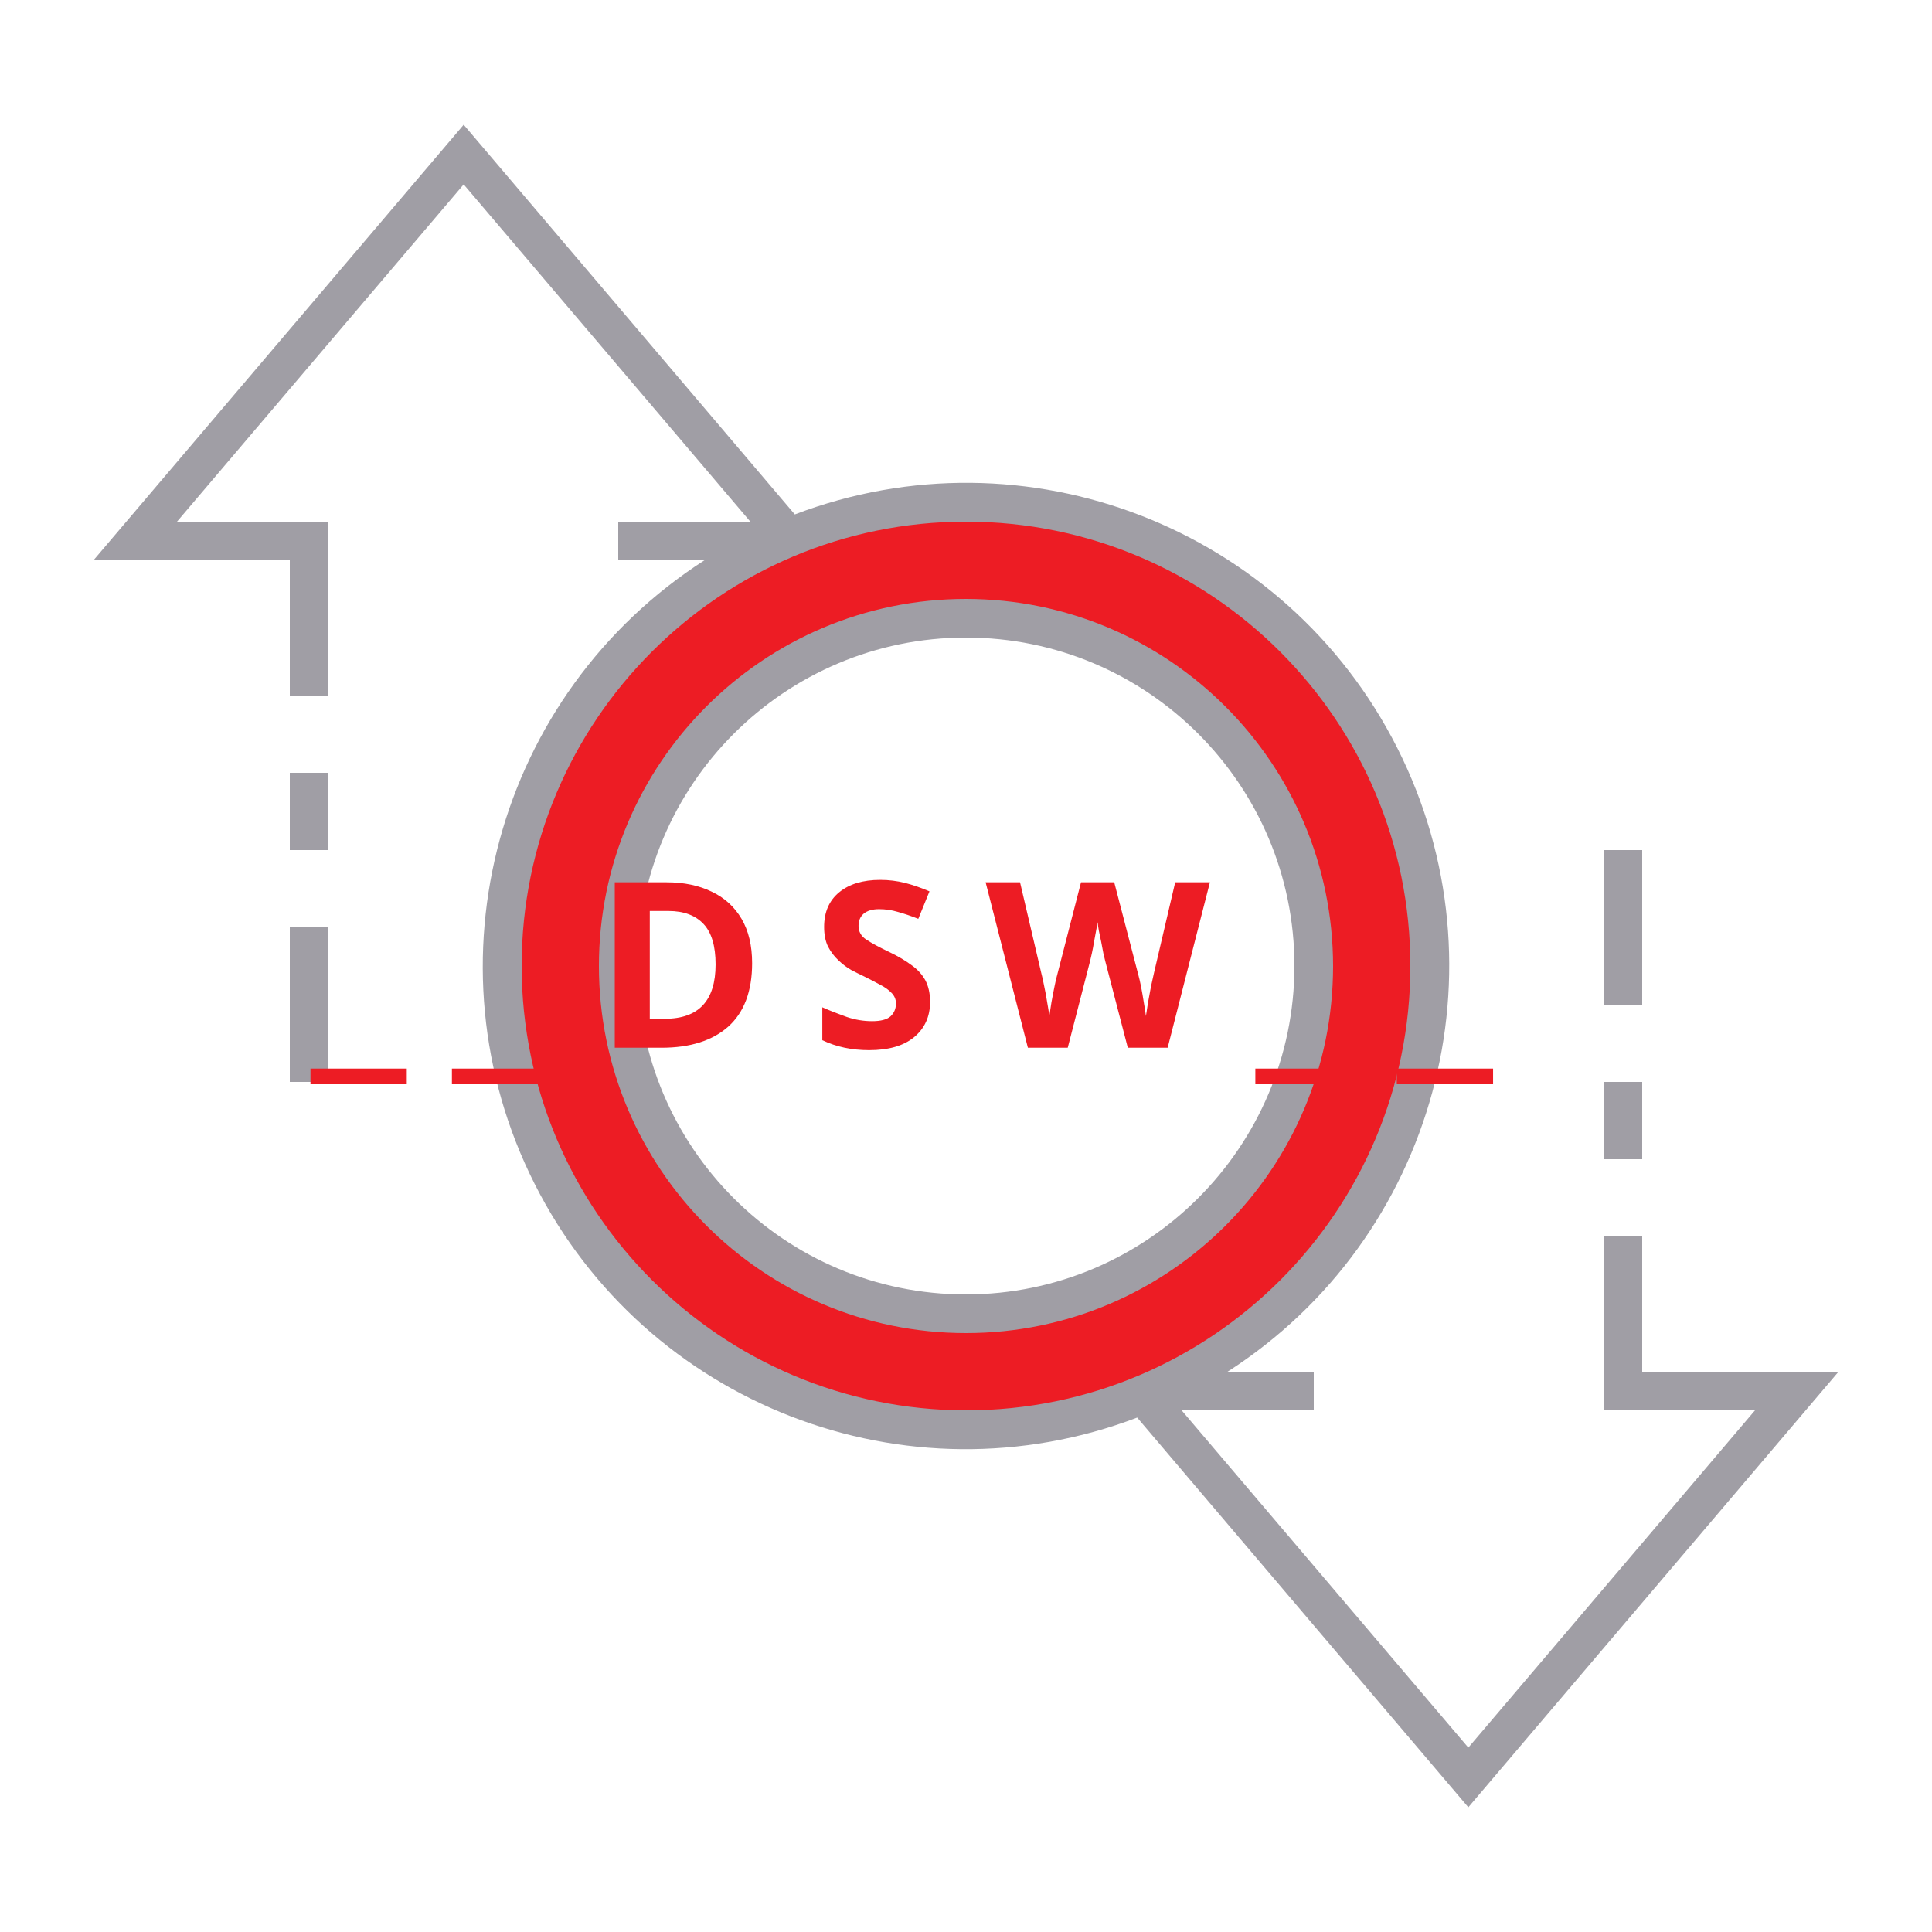
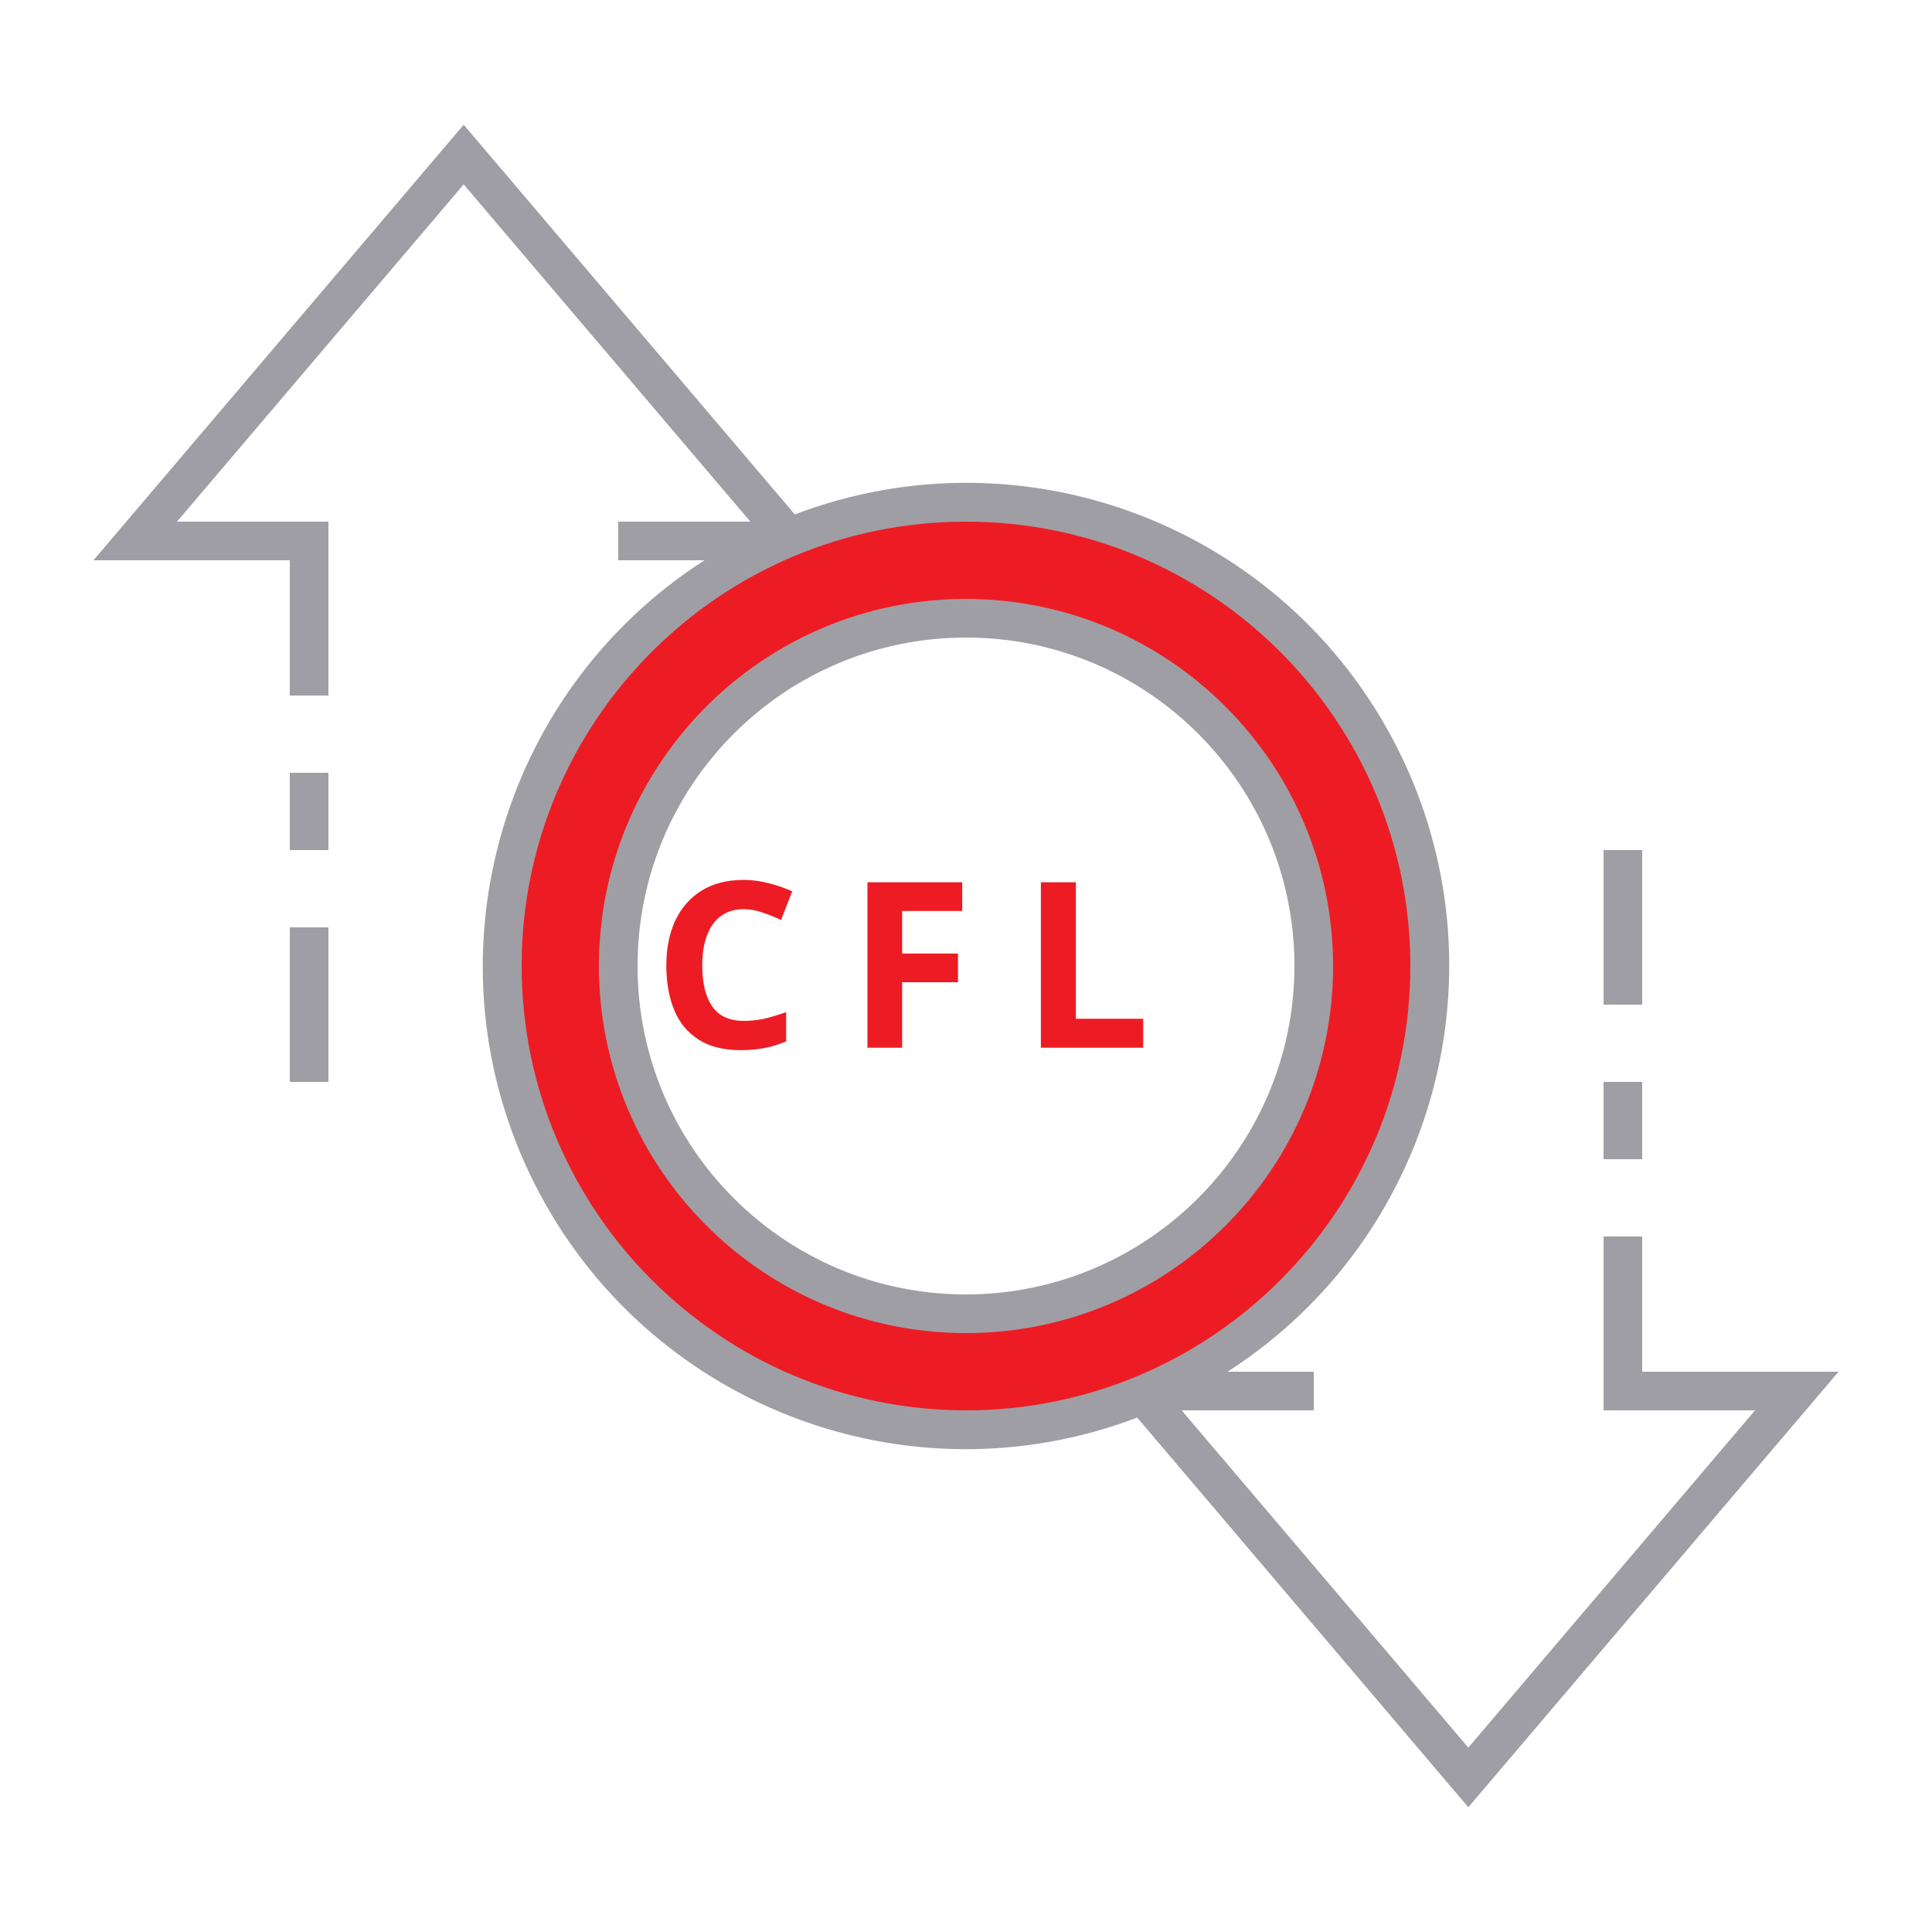
<svg xmlns="http://www.w3.org/2000/svg" id="ic_empty_Dark_zpiv" width="100" height="100" viewBox="0 0 100 100" version="1.1">
  <defs id="defs4">
    <style type="text/css" id="style2">
            .cls-1{fill:#413d4a}.cls-2{fill:#a09ea5}.cls-3{fill:none}
        </style>
    <style id="style2-3">.cls-1{fill:#66f;}</style>
  </defs>
  <g id="Group_9081" data-name="Group 9081">
    <path id="Path_19026" d="M50 26a24 24 0 1 0 24 24 24 24 0 0 0-24-24zm0 42a18 18 0 1 1 18-18 18 18 0 0 1-18 18z" class="cls-1" data-name="Path 19026" style="fill:#ed1c24;fill-opacity:1" />
    <g id="Group_9080" data-name="Group 9080">
      <g id="Group_9078" data-name="Group 9078">
        <path id="Path_19027" d="M50 31a19 19 0 1 0 19 19 19.021 19.021 0 0 0-19-19zm0 36a17 17 0 1 1 17-17 17.019 17.019 0 0 1-17 17z" class="cls-2" data-name="Path 19027" />
        <path id="Rectangle_4744" d="M0 0h2v4H0z" class="cls-2" data-name="Rectangle 4744" transform="translate(83 56)" />
        <path id="Rectangle_4745" d="M0 0h2v8H0z" class="cls-2" data-name="Rectangle 4745" transform="translate(83 44)" />
        <path id="Rectangle_4746" d="M0 0h2v8H0z" class="cls-2" data-name="Rectangle 4746" transform="translate(15 48)" />
        <path id="Rectangle_4747" d="M0 0h2v4H0z" class="cls-2" data-name="Rectangle 4747" transform="translate(15 40)" />
        <path id="Path_19028" d="M95.162 71H85v-7h-2v9h7.838L76 90.456 61.162 73H68v-2h-4.461a24.989 24.989 0 0 0-22.4-44.374L24 6.456 4.838 29H15v7h2v-9H9.162L24 9.544 38.838 27H32v2h4.461a24.989 24.989 0 0 0 22.4 44.374L76 93.544zM27 50a23 23 0 1 1 23 23 23.026 23.026 0 0 1-23-23z" class="cls-2" data-name="Path 19028" />
      </g>
    </g>
  </g>
  <text xml:space="preserve" style="font-style:normal;font-variant:normal;font-weight:bold;font-stretch:normal;font-size:12px;line-height:1.25;font-family:sans-serif;-inkscape-font-specification:'sans-serif Bold';text-align:center;text-anchor:middle;opacity:1;fill:#ed1c24;fill-opacity:1;stroke:#ed1c24;stroke-width:0;stroke-miterlimit:4;stroke-dasharray:none;stroke-opacity:1" x="50.165" y="54.232" id="text839">
-     <tspan id="tspan837" x="51.36" y="54.232" style="letter-spacing:2.39px">__DSW__</tspan>
+     <tspan id="tspan837" x="51.36" y="54.232" style="letter-spacing:2.39px">CFL</tspan>
  </text>
</svg>
